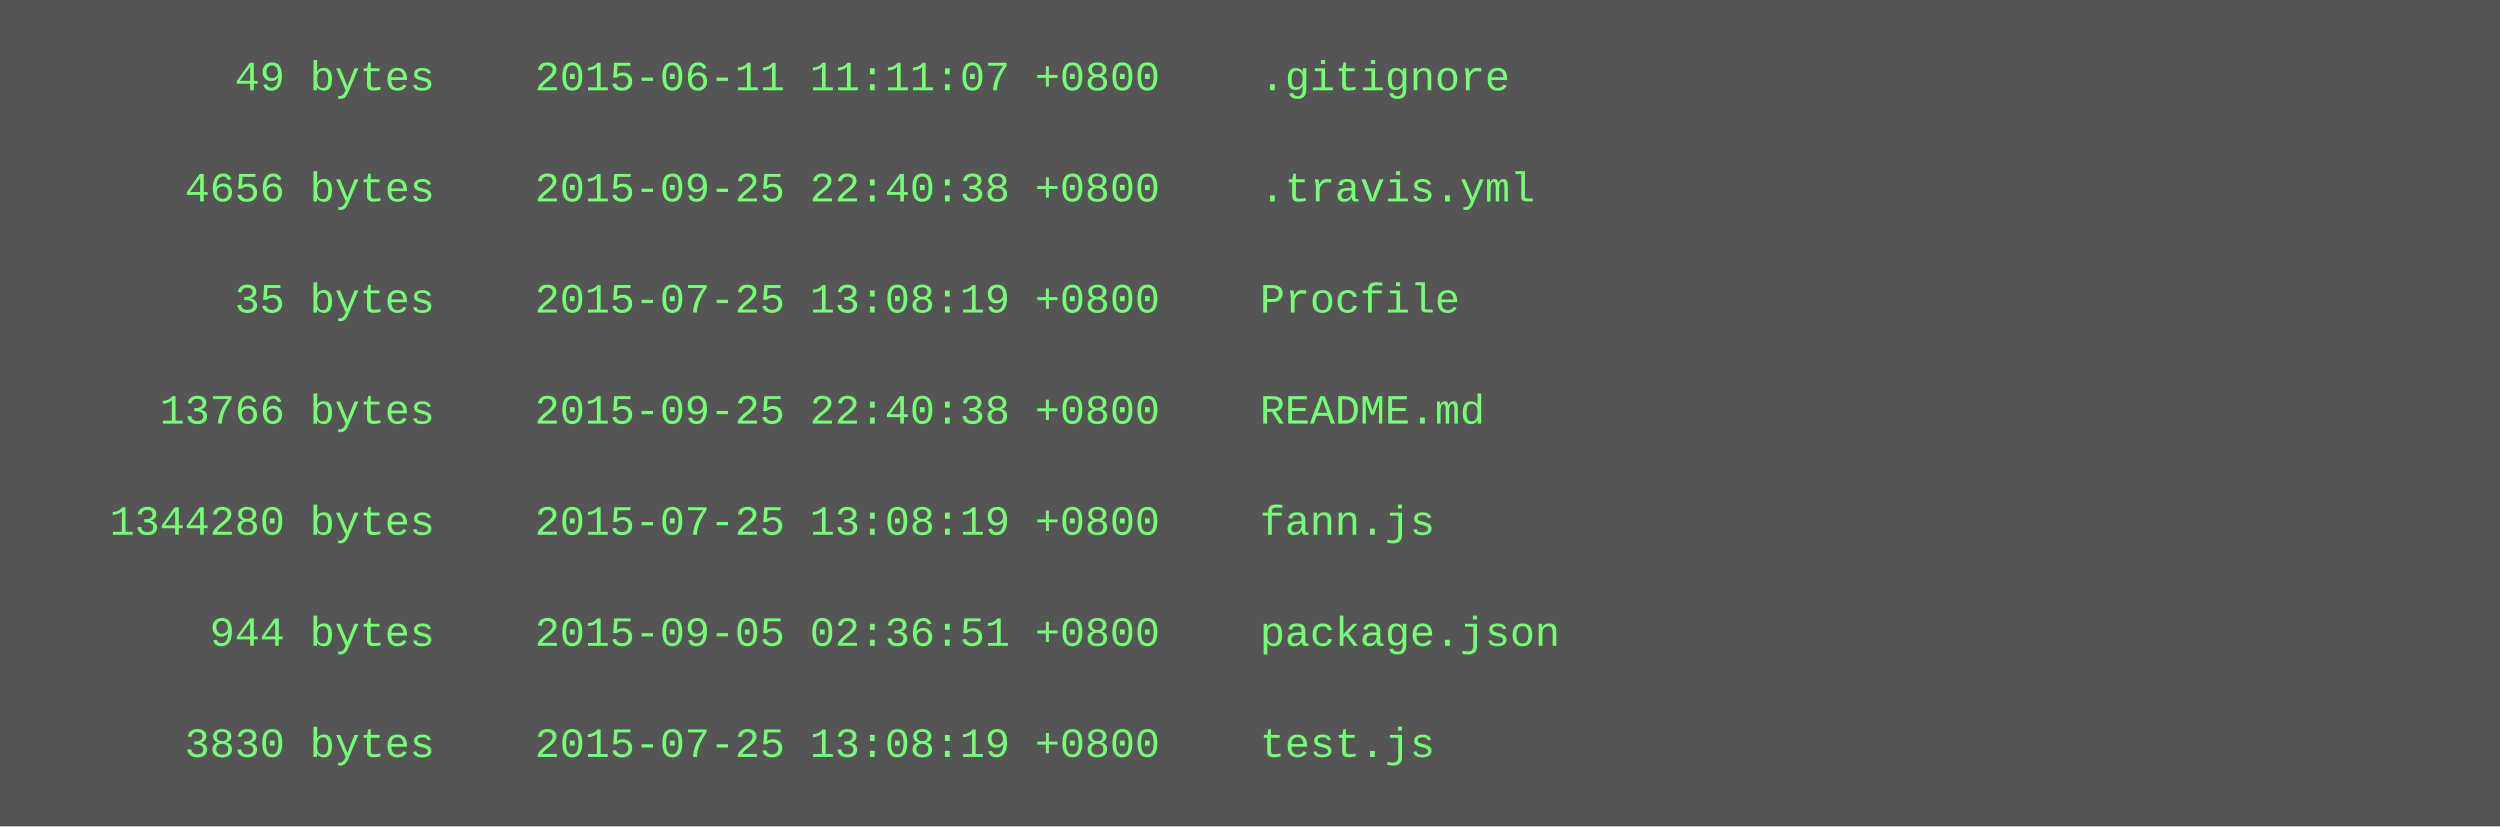
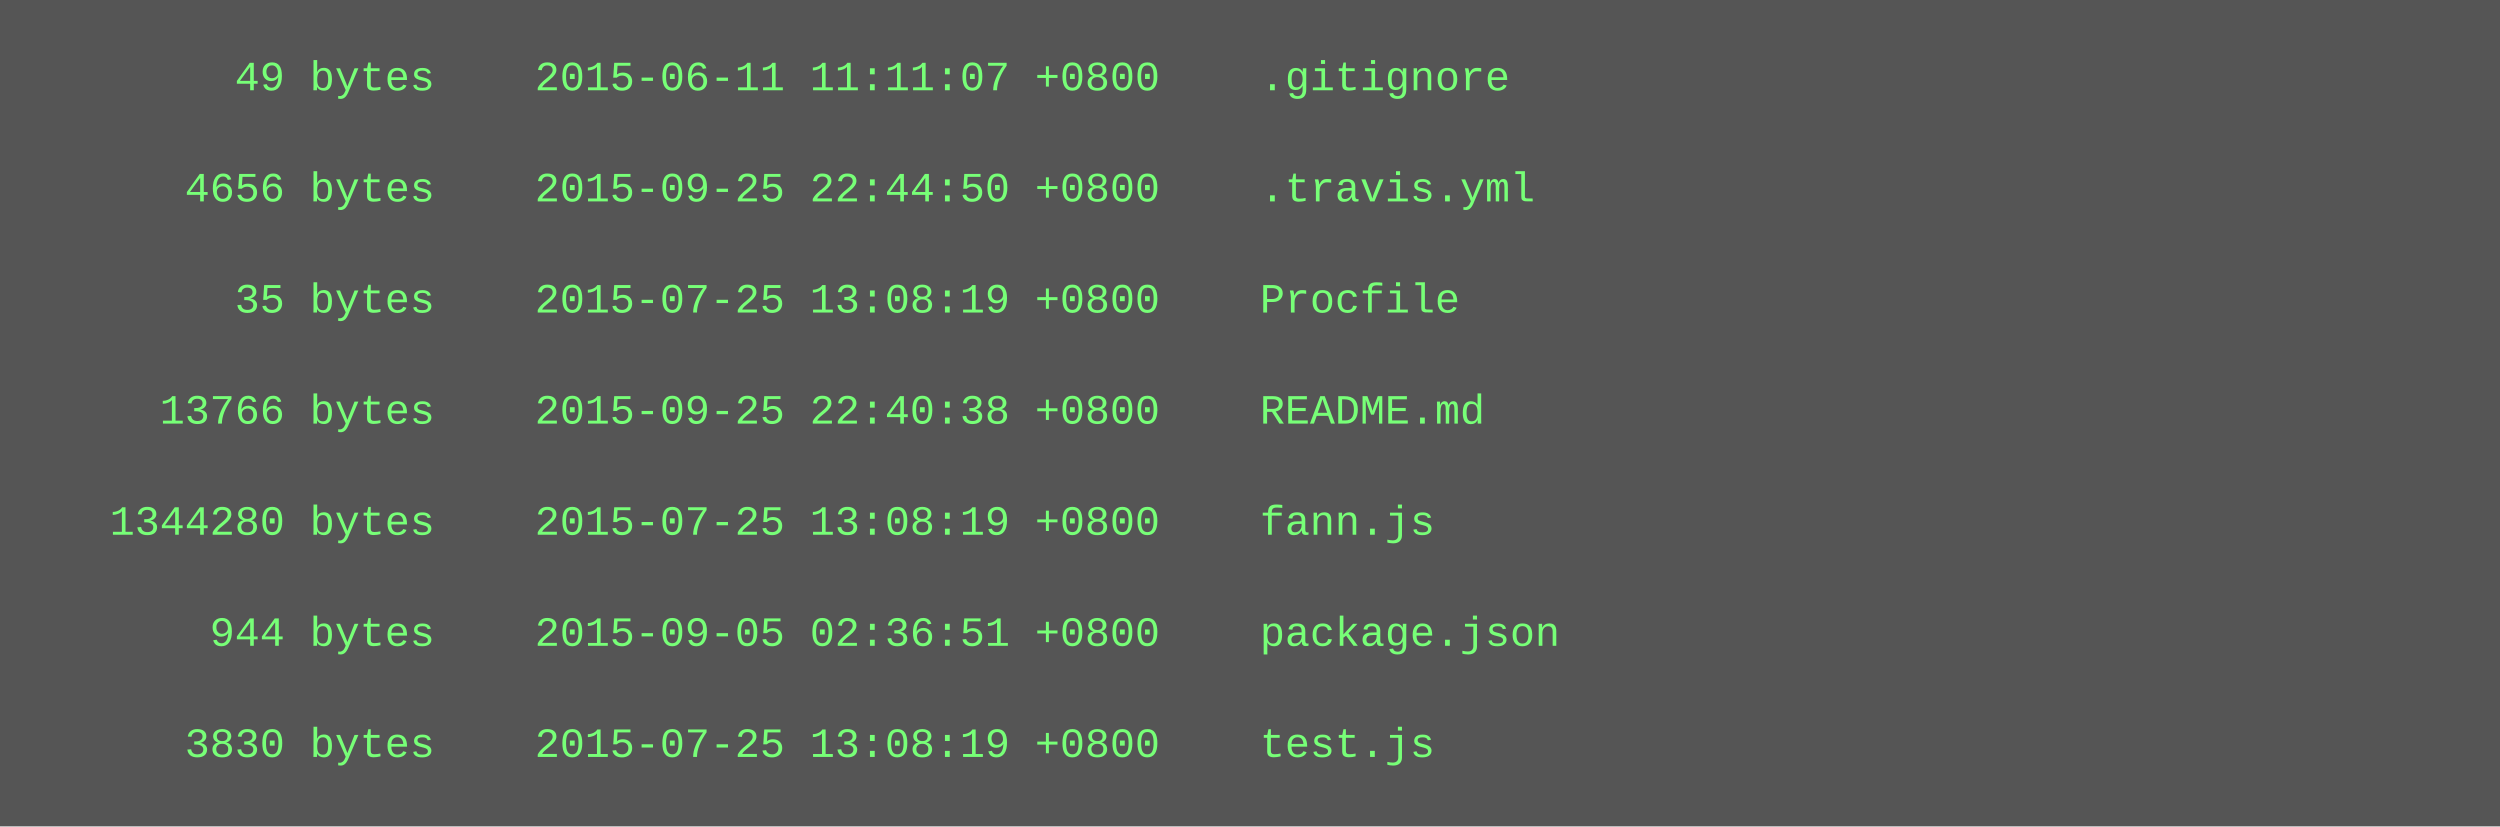
<svg xmlns="http://www.w3.org/2000/svg" height="238" width="720">
  <rect height="238" fill="#555" width="720" />
  <text fill="#7f7" font-family="Courier New" font-size="12" xml:space="preserve">
    <tspan x="10" y="26">        49 bytes    2015-06-11 11:11:07 +0800    .gitignore</tspan>
    <tspan x="10" y="42" />
-     <tspan x="10" y="58">      4656 bytes    2015-09-25 22:40:38 +0800    .travis.yml</tspan>
+     <tspan x="10" y="58">      4656 bytes    2015-09-25 22:44:50 +0800    .travis.yml</tspan>
    <tspan x="10" y="74" />
    <tspan x="10" y="90">        35 bytes    2015-07-25 13:08:19 +0800    Procfile</tspan>
    <tspan x="10" y="106" />
    <tspan x="10" y="122">     13766 bytes    2015-09-25 22:40:38 +0800    README.md</tspan>
    <tspan x="10" y="138" />
    <tspan x="10" y="154">   1344280 bytes    2015-07-25 13:08:19 +0800    fann.js</tspan>
    <tspan x="10" y="170" />
    <tspan x="10" y="186">       944 bytes    2015-09-05 02:36:51 +0800    package.json</tspan>
    <tspan x="10" y="202" />
    <tspan x="10" y="218">      3830 bytes    2015-07-25 13:08:19 +0800    test.js</tspan>
  </text>
</svg>
